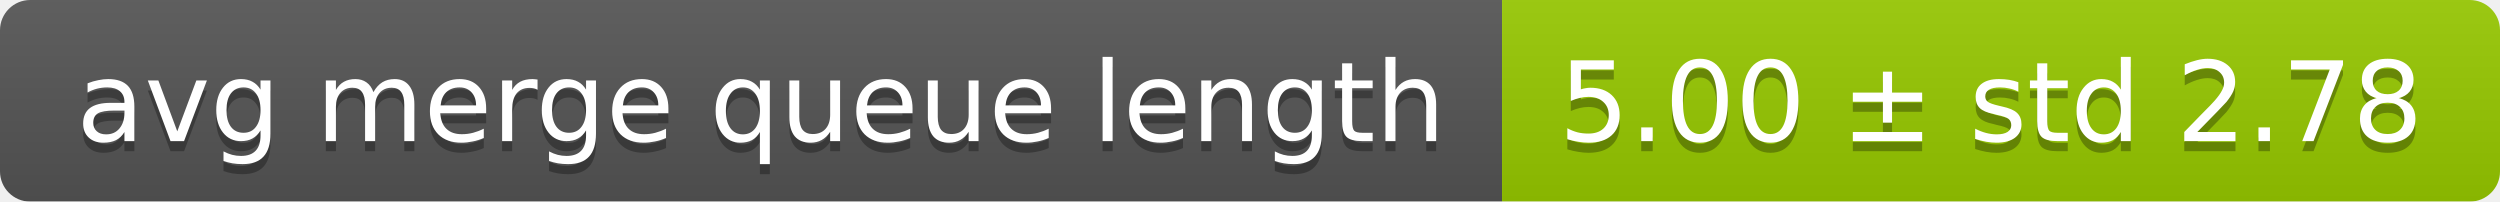
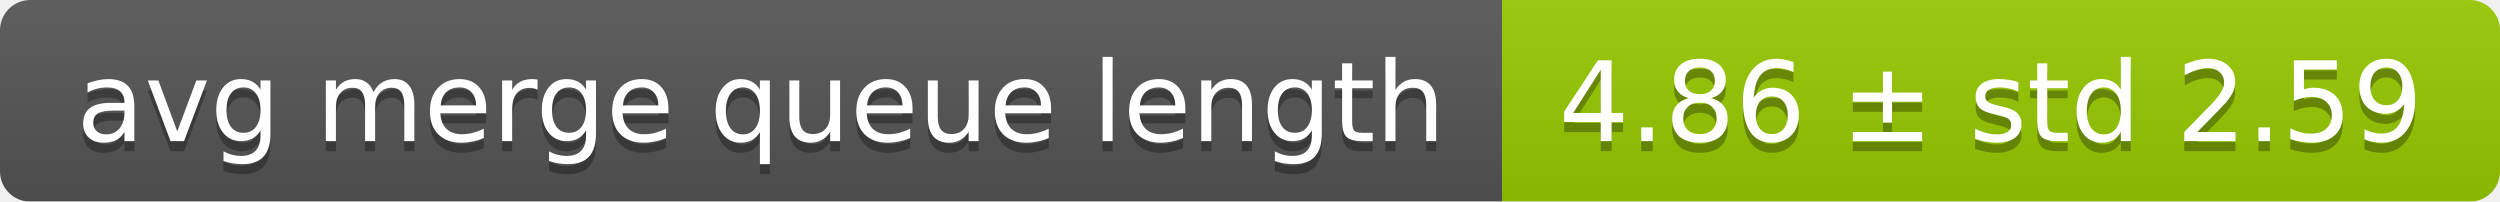
<svg xmlns="http://www.w3.org/2000/svg" width="248" height="20">
  <linearGradient id="smooth" x2="0" y2="100%">
    <stop offset="0" stop-color="#bbb" stop-opacity=".1" />
    <stop offset="1" stop-opacity=".1" />
  </linearGradient>
  <mask id="round">
    <rect width="248" height="20" rx="3" fill="#fff" />
  </mask>
  <g mask="url(#round)">
    <rect width="149" height="20" fill="#555" />
    <rect x="149" width="99" height="20" fill="#97ca00" />
    <rect width="248" height="20" fill="url(#smooth)" />
  </g>
  <g fill="#fff" text-anchor="middle" font-family="DejaVu Sans,Verdana,Geneva,sans-serif" font-size="11">
    <text x="75.5" y="15" fill="#010101" fill-opacity=".3">avg merge queue length</text>
    <text x="75.5" y="14">avg merge queue length</text>
-     <text x="197.5" y="15" fill="#010101" fill-opacity=".3">5.00 ± std 2.78</text>
-     <text x="197.5" y="14">5.00 ± std 2.78</text>
+     <text x="197.5" y="15" fill="#010101" fill-opacity=".3">4.86 ± std 2.59</text>
+     <text x="197.5" y="14">4.86 ± std 2.59</text>
  </g>
</svg>
